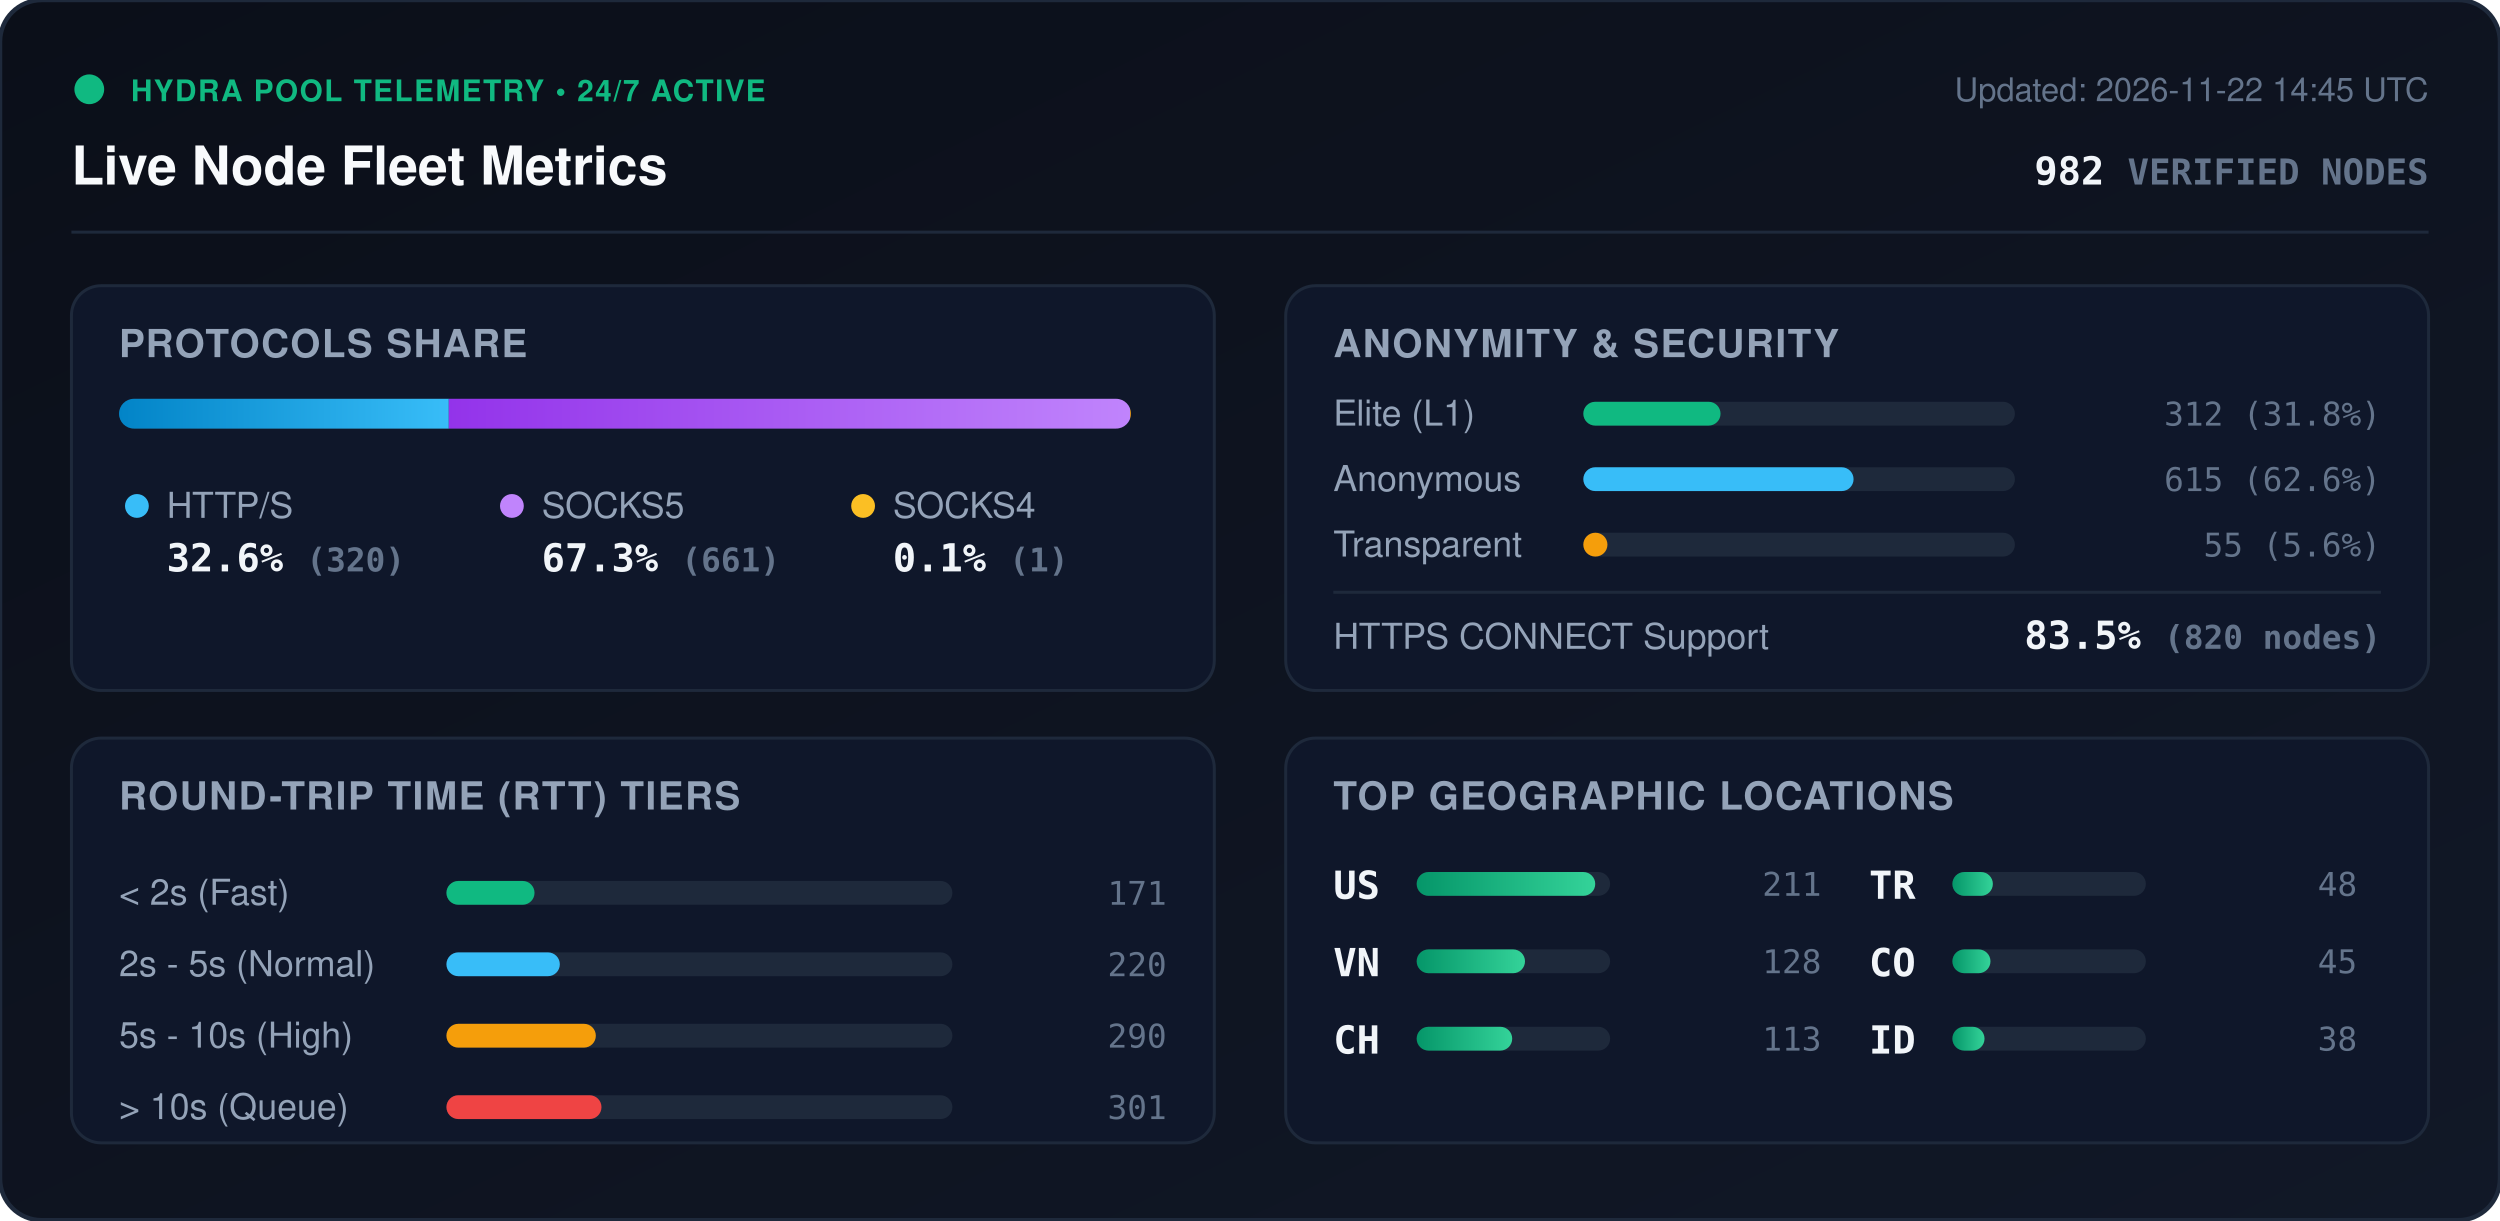
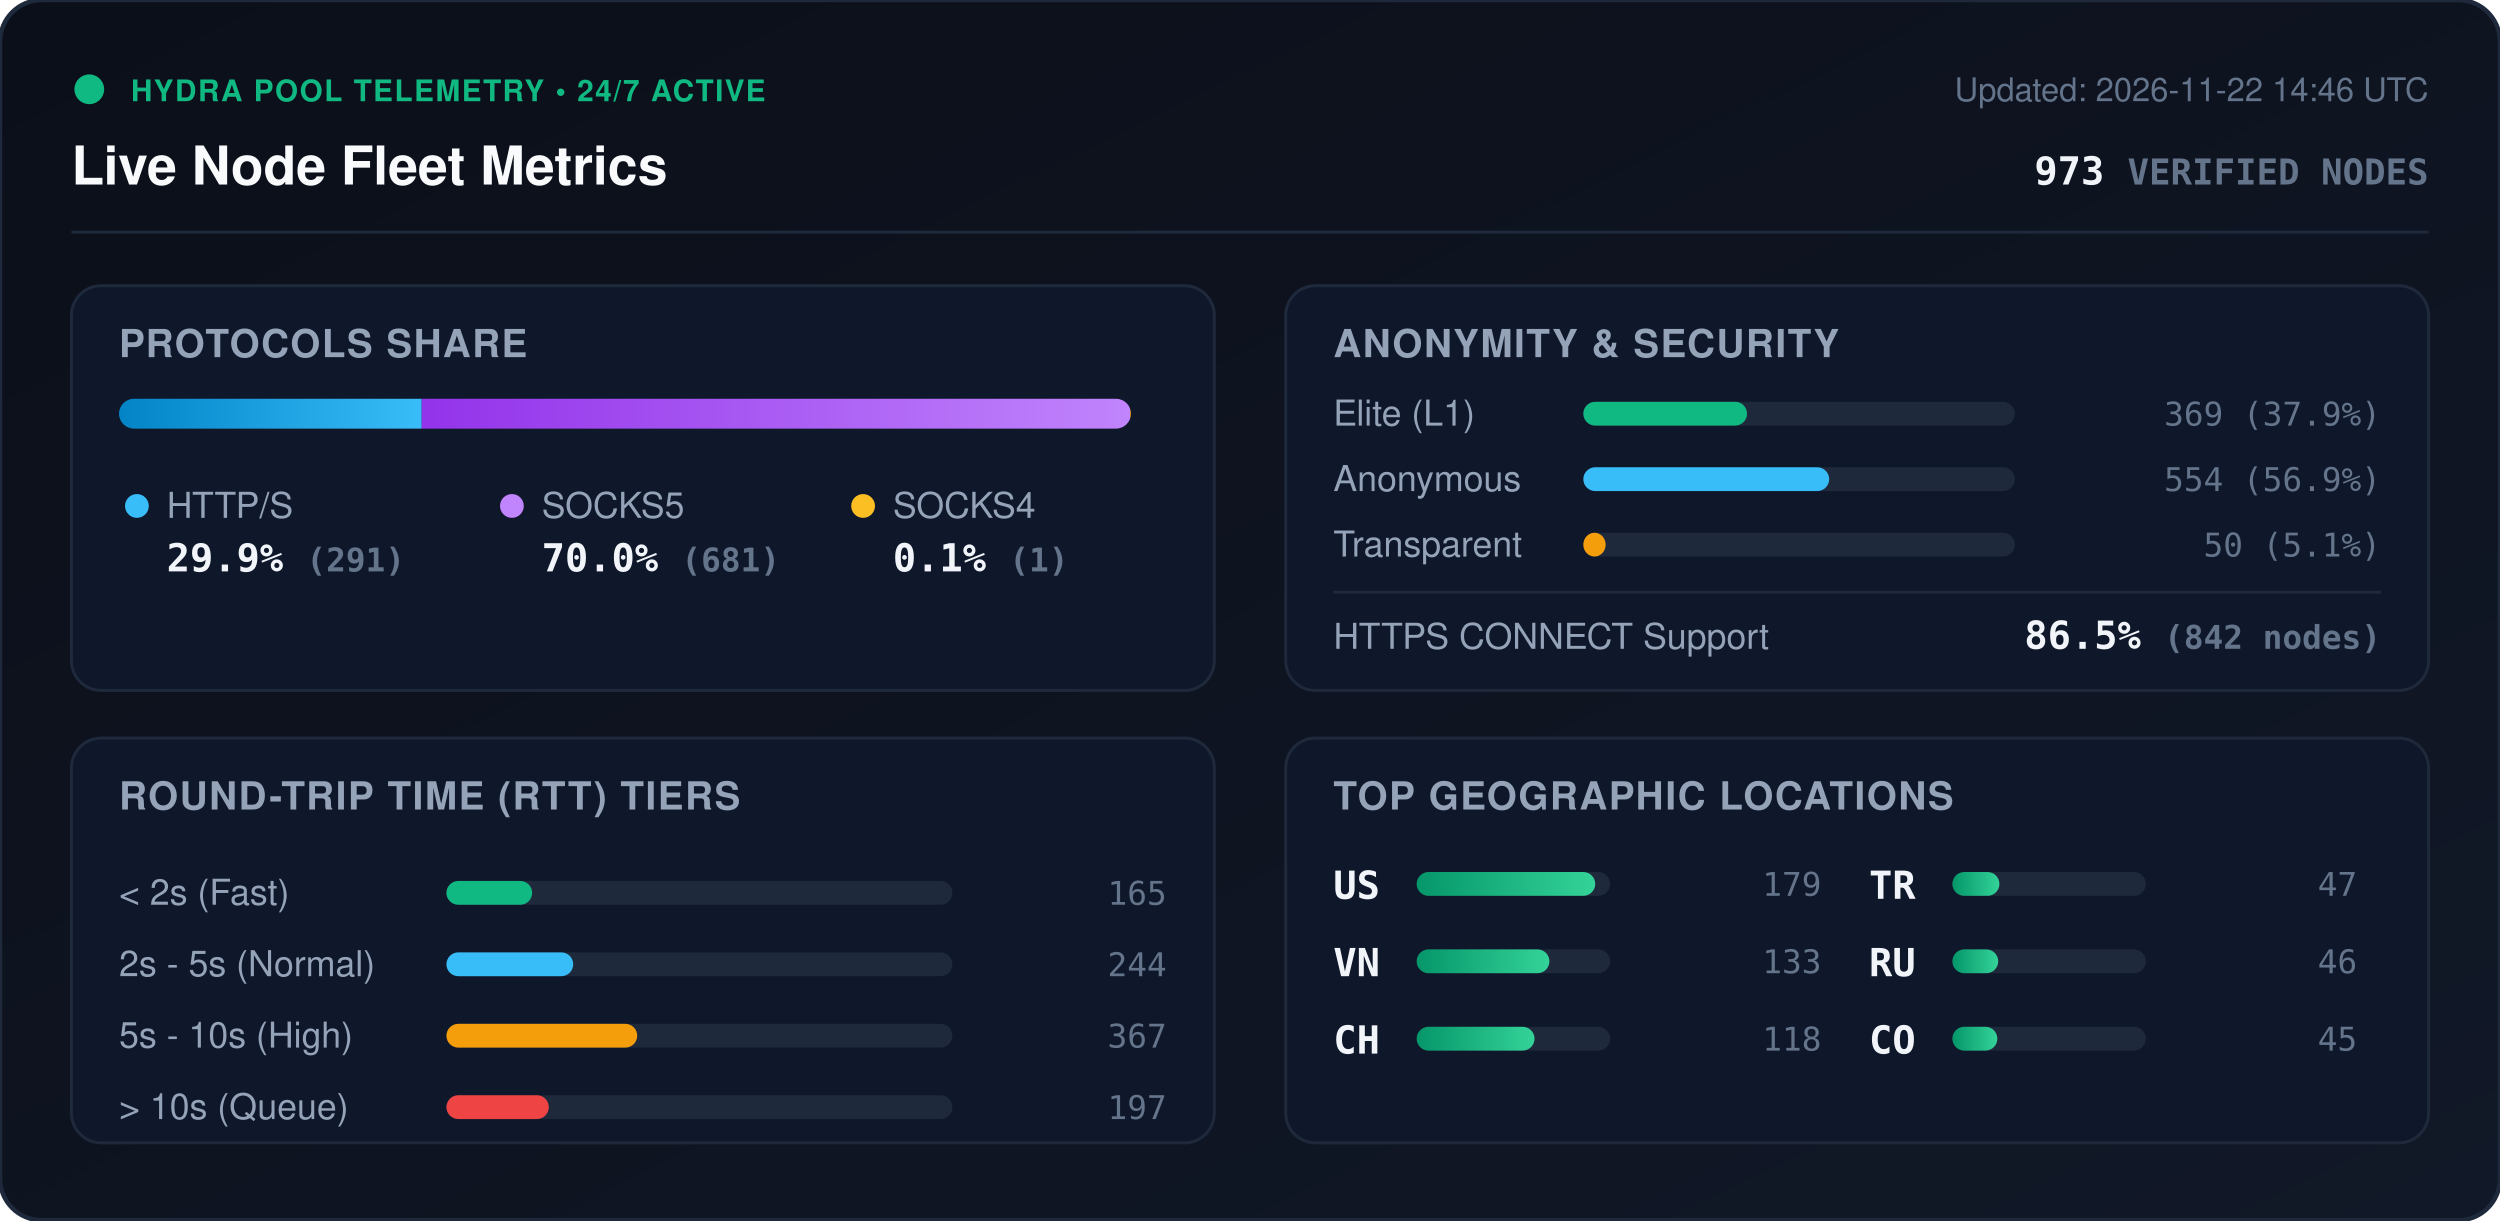
<svg xmlns="http://www.w3.org/2000/svg" viewBox="0 0 840 410" width="840" height="410" style="max-width: 100%; height: auto;">
  <defs>
    <linearGradient id="bg" x1="0%" y1="0%" x2="100%" y2="100%">
      <stop offset="0%" stop-color="#0b0f19" />
      <stop offset="100%" stop-color="#111827" />
    </linearGradient>
    <linearGradient id="bar-http" x1="0%" y1="0%" x2="100%" y2="0%">
      <stop offset="0%" stop-color="#0284c7" />
      <stop offset="100%" stop-color="#38bdf8" />
    </linearGradient>
    <linearGradient id="bar-socks5" x1="0%" y1="0%" x2="100%" y2="0%">
      <stop offset="0%" stop-color="#9333ea" />
      <stop offset="100%" stop-color="#c084fc" />
    </linearGradient>
    <linearGradient id="bar-socks4" x1="0%" y1="0%" x2="100%" y2="0%">
      <stop offset="0%" stop-color="#d97706" />
      <stop offset="100%" stop-color="#fbbf24" />
    </linearGradient>
    <linearGradient id="bar-green" x1="0%" y1="0%" x2="100%" y2="0%">
      <stop offset="0%" stop-color="#059669" />
      <stop offset="100%" stop-color="#34d399" />
    </linearGradient>
    <clipPath id="prog-track-clip">
      <rect width="340.0" height="10" rx="5" />
    </clipPath>
    <style>
      .title { font: 700 18px -apple-system, BlinkMacSystemFont, 'Segoe UI', Helvetica, Arial, sans-serif; fill: #f8fafc; }
      .sub { font: 500 11px -apple-system, BlinkMacSystemFont, 'Segoe UI', Helvetica, Arial, sans-serif; fill: #64748b; }
      .section-hdr { font: 600 13px -apple-system, BlinkMacSystemFont, 'Segoe UI', Helvetica, Arial, sans-serif; fill: #94a3b8; letter-spacing: 0.5px; }
      .metric-val { font: 700 13px -apple-system, BlinkMacSystemFont, 'Segoe UI', Helvetica, Arial, sans-serif; fill: #f1f5f9; }
      .metric-lbl { font: 500 12px -apple-system, BlinkMacSystemFont, 'Segoe UI', Helvetica, Arial, sans-serif; fill: #94a3b8; }
      .badge-txt { font: 700 10px -apple-system, BlinkMacSystemFont, 'Segoe UI', Helvetica, Arial, sans-serif; fill: #10b981; letter-spacing: 0.5px; }
      .mono { font-family: ui-monospace, SFMono-Regular, Menlo, Monaco, Consolas, monospace; }
      .pulse { animation: beacon 2s infinite ease-in-out; }
      @keyframes beacon { 0%, 100% { opacity: 1; } 50% { opacity: 0.35; } }
    </style>
  </defs>
  <rect width="840" height="410" rx="14" fill="url(#bg)" stroke="#1e293b" stroke-width="1.5" />
  <g transform="translate(24, 24)">
    <circle cx="6" cy="6" r="5" fill="#10b981" class="pulse" />
    <text x="20" y="10" class="badge-txt">HYDRA POOL TELEMETRY • 24/7 ACTIVE</text>
    <text x="0" y="38" class="title">Live Node Fleet Metrics</text>
-     <text x="792" y="10" text-anchor="end" class="sub">Updated: 2026-11-22 14:45 UTC</text>
-     <text x="792" y="38" text-anchor="end" class="metric-val mono" fill="#38bdf8">982 <tspan font-size="12" fill="#64748b">VERIFIED NODES</tspan>
+     <text x="792" y="10" text-anchor="end" class="sub">Updated: 2026-11-22 14:46 UTC</text>
+     <text x="792" y="38" text-anchor="end" class="metric-val mono" fill="#38bdf8">973 <tspan font-size="12" fill="#64748b">VERIFIED NODES</tspan>
    </text>
  </g>
  <line x1="24" y1="78" x2="816" y2="78" stroke="#1e293b" stroke-width="1" />
  <g transform="translate(24, 96)">
    <rect width="384" height="136" rx="10" fill="#0f172a" stroke="#1e293b" />
    <text x="16" y="24" class="section-hdr">PROTOCOLS SHARE</text>
    <g transform="translate(16, 38)">
      <rect width="340.0" height="10" rx="5" fill="#1e293b" />
      <g clip-path="url(#prog-track-clip)">
-         <rect x="0" width="110.8" height="10" fill="url(#bar-http)" />
-         <rect x="110.8" width="228.9" height="10" fill="url(#bar-socks5)" />
+         <rect x="0" width="101.7" height="10" fill="url(#bar-http)" />
+         <rect x="101.7" width="238.0" height="10" fill="url(#bar-socks5)" />
        <rect x="339.7" width="0.3" height="10" fill="url(#bar-socks4)" />
      </g>
    </g>
    <g transform="translate(16, 68)">
      <circle cx="6" cy="6" r="4" fill="#38bdf8" />
      <text x="16" y="10" class="metric-lbl">HTTP/S</text>
-       <text x="16" y="28" class="metric-val mono">32.6% <tspan font-size="11" fill="#64748b">(320)</tspan>
+       <text x="16" y="28" class="metric-val mono">29.9% <tspan font-size="11" fill="#64748b">(291)</tspan>
      </text>
      <circle cx="132" cy="6" r="4" fill="#c084fc" />
      <text x="142" y="10" class="metric-lbl">SOCKS5</text>
-       <text x="142" y="28" class="metric-val mono">67.3% <tspan font-size="11" fill="#64748b">(661)</tspan>
+       <text x="142" y="28" class="metric-val mono">70.0% <tspan font-size="11" fill="#64748b">(681)</tspan>
      </text>
      <circle cx="250" cy="6" r="4" fill="#fbbf24" />
      <text x="260" y="10" class="metric-lbl">SOCKS4</text>
      <text x="260" y="28" class="metric-val mono">0.1% <tspan font-size="11" fill="#64748b">(1)</tspan>
      </text>
    </g>
  </g>
  <g transform="translate(432, 96)">
    <rect width="384" height="136" rx="10" fill="#0f172a" stroke="#1e293b" />
    <text x="16" y="24" class="section-hdr">ANONYMITY &amp; SECURITY</text>
    <text x="16" y="47" class="metric-lbl">Elite (L1)</text>
    <rect x="100" y="39" width="145.0" height="8" rx="4" fill="#1e293b" />
-     <rect x="100" y="39" width="46.1" height="8" rx="4" fill="#10b981" />
-     <text x="368" y="47" text-anchor="end" class="mono sub" fill="#e2e8f0">312 (31.8%)</text>
+     <rect x="100" y="39" width="55.0" height="8" rx="4" fill="#10b981" />
+     <text x="368" y="47" text-anchor="end" class="mono sub" fill="#e2e8f0">369 (37.9%)</text>
    <text x="16" y="69" class="metric-lbl">Anonymous</text>
    <rect x="100" y="61" width="145.0" height="8" rx="4" fill="#1e293b" />
-     <rect x="100" y="61" width="90.8" height="8" rx="4" fill="#38bdf8" />
-     <text x="368" y="69" text-anchor="end" class="mono sub" fill="#e2e8f0">615 (62.6%)</text>
+     <rect x="100" y="61" width="82.6" height="8" rx="4" fill="#38bdf8" />
+     <text x="368" y="69" text-anchor="end" class="mono sub" fill="#e2e8f0">554 (56.9%)</text>
    <text x="16" y="91" class="metric-lbl">Transparent</text>
    <rect x="100" y="83" width="145.0" height="8" rx="4" fill="#1e293b" />
-     <rect x="100" y="83" width="8.1" height="8" rx="4" fill="#f59e0b" />
-     <text x="368" y="91" text-anchor="end" class="mono sub" fill="#e2e8f0">55 (5.6%)</text>
+     <rect x="100" y="83" width="7.5" height="8" rx="4" fill="#f59e0b" />
+     <text x="368" y="91" text-anchor="end" class="mono sub" fill="#e2e8f0">50 (5.1%)</text>
    <line x1="16" y1="103" x2="368" y2="103" stroke="#1e293b" stroke-width="1" />
    <text x="16" y="122" class="metric-lbl">HTTPS CONNECT Support</text>
-     <text x="368" y="122" text-anchor="end" class="metric-val mono" fill="#34d399">83.5% <tspan font-size="11" fill="#64748b">(820 nodes)</tspan>
+     <text x="368" y="122" text-anchor="end" class="metric-val mono" fill="#34d399">86.5% <tspan font-size="11" fill="#64748b">(842 nodes)</tspan>
    </text>
  </g>
  <g transform="translate(24, 248)">
    <rect width="384" height="136" rx="10" fill="#0f172a" stroke="#1e293b" />
    <text x="16" y="24" class="section-hdr">ROUND-TRIP TIME (RTT) TIERS</text>
    <g transform="translate(16, 42)">
      <text x="0" y="14" class="metric-lbl">&lt; 2s (Fast)</text>
      <rect x="110" y="6" width="170" height="8" rx="4" fill="#1e293b" />
-       <rect x="110" y="6" width="29.6" height="8" rx="4" fill="#10b981" />
-       <text x="352" y="14" text-anchor="end" class="mono sub">171</text>
+       <rect x="110" y="6" width="28.8" height="8" rx="4" fill="#10b981" />
+       <text x="352" y="14" text-anchor="end" class="mono sub">165</text>
      <text x="0" y="38" class="metric-lbl">2s - 5s (Normal)</text>
      <rect x="110" y="30" width="170" height="8" rx="4" fill="#1e293b" />
-       <rect x="110" y="30" width="38.1" height="8" rx="4" fill="#38bdf8" />
-       <text x="352" y="38" text-anchor="end" class="mono sub">220</text>
+       <rect x="110" y="30" width="42.6" height="8" rx="4" fill="#38bdf8" />
+       <text x="352" y="38" text-anchor="end" class="mono sub">244</text>
      <text x="0" y="62" class="metric-lbl">5s - 10s (High)</text>
      <rect x="110" y="54" width="170" height="8" rx="4" fill="#1e293b" />
-       <rect x="110" y="54" width="50.2" height="8" rx="4" fill="#f59e0b" />
-       <text x="352" y="62" text-anchor="end" class="mono sub">290</text>
+       <rect x="110" y="54" width="64.1" height="8" rx="4" fill="#f59e0b" />
+       <text x="352" y="62" text-anchor="end" class="mono sub">367</text>
      <text x="0" y="86" class="metric-lbl">&gt; 10s (Queue)</text>
      <rect x="110" y="78" width="170" height="8" rx="4" fill="#1e293b" />
-       <rect x="110" y="78" width="52.1" height="8" rx="4" fill="#ef4444" />
-       <text x="352" y="86" text-anchor="end" class="mono sub">301</text>
+       <rect x="110" y="78" width="34.4" height="8" rx="4" fill="#ef4444" />
+       <text x="352" y="86" text-anchor="end" class="mono sub">197</text>
    </g>
  </g>
  <g transform="translate(432, 248)">
    <rect width="384" height="136" rx="10" fill="#0f172a" stroke="#1e293b" />
    <text x="16" y="24" class="section-hdr">TOP GEOGRAPHIC LOCATIONS</text>
    <g transform="translate(16, 42)">
      <g transform="translate(0, 0)">
        <text x="0" y="12" class="mono metric-val" font-size="12">US</text>
        <rect x="28" y="3" width="65" height="8" rx="4" fill="#1e293b" />
        <rect x="28" y="3" width="60.0" height="8" rx="4" fill="url(#bar-green)" />
-         <text x="164" y="11" text-anchor="end" class="mono sub">211</text>
+         <text x="164" y="11" text-anchor="end" class="mono sub">179</text>
      </g>
      <g transform="translate(0, 26)">
        <text x="0" y="12" class="mono metric-val" font-size="12">VN</text>
        <rect x="28" y="3" width="65" height="8" rx="4" fill="#1e293b" />
-         <rect x="28" y="3" width="36.4" height="8" rx="4" fill="url(#bar-green)" />
-         <text x="164" y="11" text-anchor="end" class="mono sub">128</text>
+         <rect x="28" y="3" width="44.6" height="8" rx="4" fill="url(#bar-green)" />
+         <text x="164" y="11" text-anchor="end" class="mono sub">133</text>
      </g>
      <g transform="translate(0, 52)">
        <text x="0" y="12" class="mono metric-val" font-size="12">CH</text>
        <rect x="28" y="3" width="65" height="8" rx="4" fill="#1e293b" />
-         <rect x="28" y="3" width="32.1" height="8" rx="4" fill="url(#bar-green)" />
-         <text x="164" y="11" text-anchor="end" class="mono sub">113</text>
+         <rect x="28" y="3" width="39.6" height="8" rx="4" fill="url(#bar-green)" />
+         <text x="164" y="11" text-anchor="end" class="mono sub">118</text>
      </g>
      <g transform="translate(180, 0)">
        <text x="0" y="12" class="mono metric-val" font-size="12">TR</text>
        <rect x="28" y="3" width="65" height="8" rx="4" fill="#1e293b" />
-         <rect x="28" y="3" width="13.6" height="8" rx="4" fill="url(#bar-green)" />
-         <text x="164" y="11" text-anchor="end" class="mono sub">48</text>
+         <rect x="28" y="3" width="15.8" height="8" rx="4" fill="url(#bar-green)" />
+         <text x="164" y="11" text-anchor="end" class="mono sub">47</text>
      </g>
      <g transform="translate(180, 26)">
+         <text x="0" y="12" class="mono metric-val" font-size="12">RU</text>
+         <rect x="28" y="3" width="65" height="8" rx="4" fill="#1e293b" />
+         <rect x="28" y="3" width="15.4" height="8" rx="4" fill="url(#bar-green)" />
+         <text x="164" y="11" text-anchor="end" class="mono sub">46</text>
+       </g>
+       <g transform="translate(180, 52)">
        <text x="0" y="12" class="mono metric-val" font-size="12">CO</text>
        <rect x="28" y="3" width="65" height="8" rx="4" fill="#1e293b" />
-         <rect x="28" y="3" width="12.8" height="8" rx="4" fill="url(#bar-green)" />
+         <rect x="28" y="3" width="15.1" height="8" rx="4" fill="url(#bar-green)" />
        <text x="164" y="11" text-anchor="end" class="mono sub">45</text>
-       </g>
-       <g transform="translate(180, 52)">
-         <text x="0" y="12" class="mono metric-val" font-size="12">ID</text>
-         <rect x="28" y="3" width="65" height="8" rx="4" fill="#1e293b" />
-         <rect x="28" y="3" width="10.8" height="8" rx="4" fill="url(#bar-green)" />
-         <text x="164" y="11" text-anchor="end" class="mono sub">38</text>
      </g>
    </g>
  </g>
</svg>
